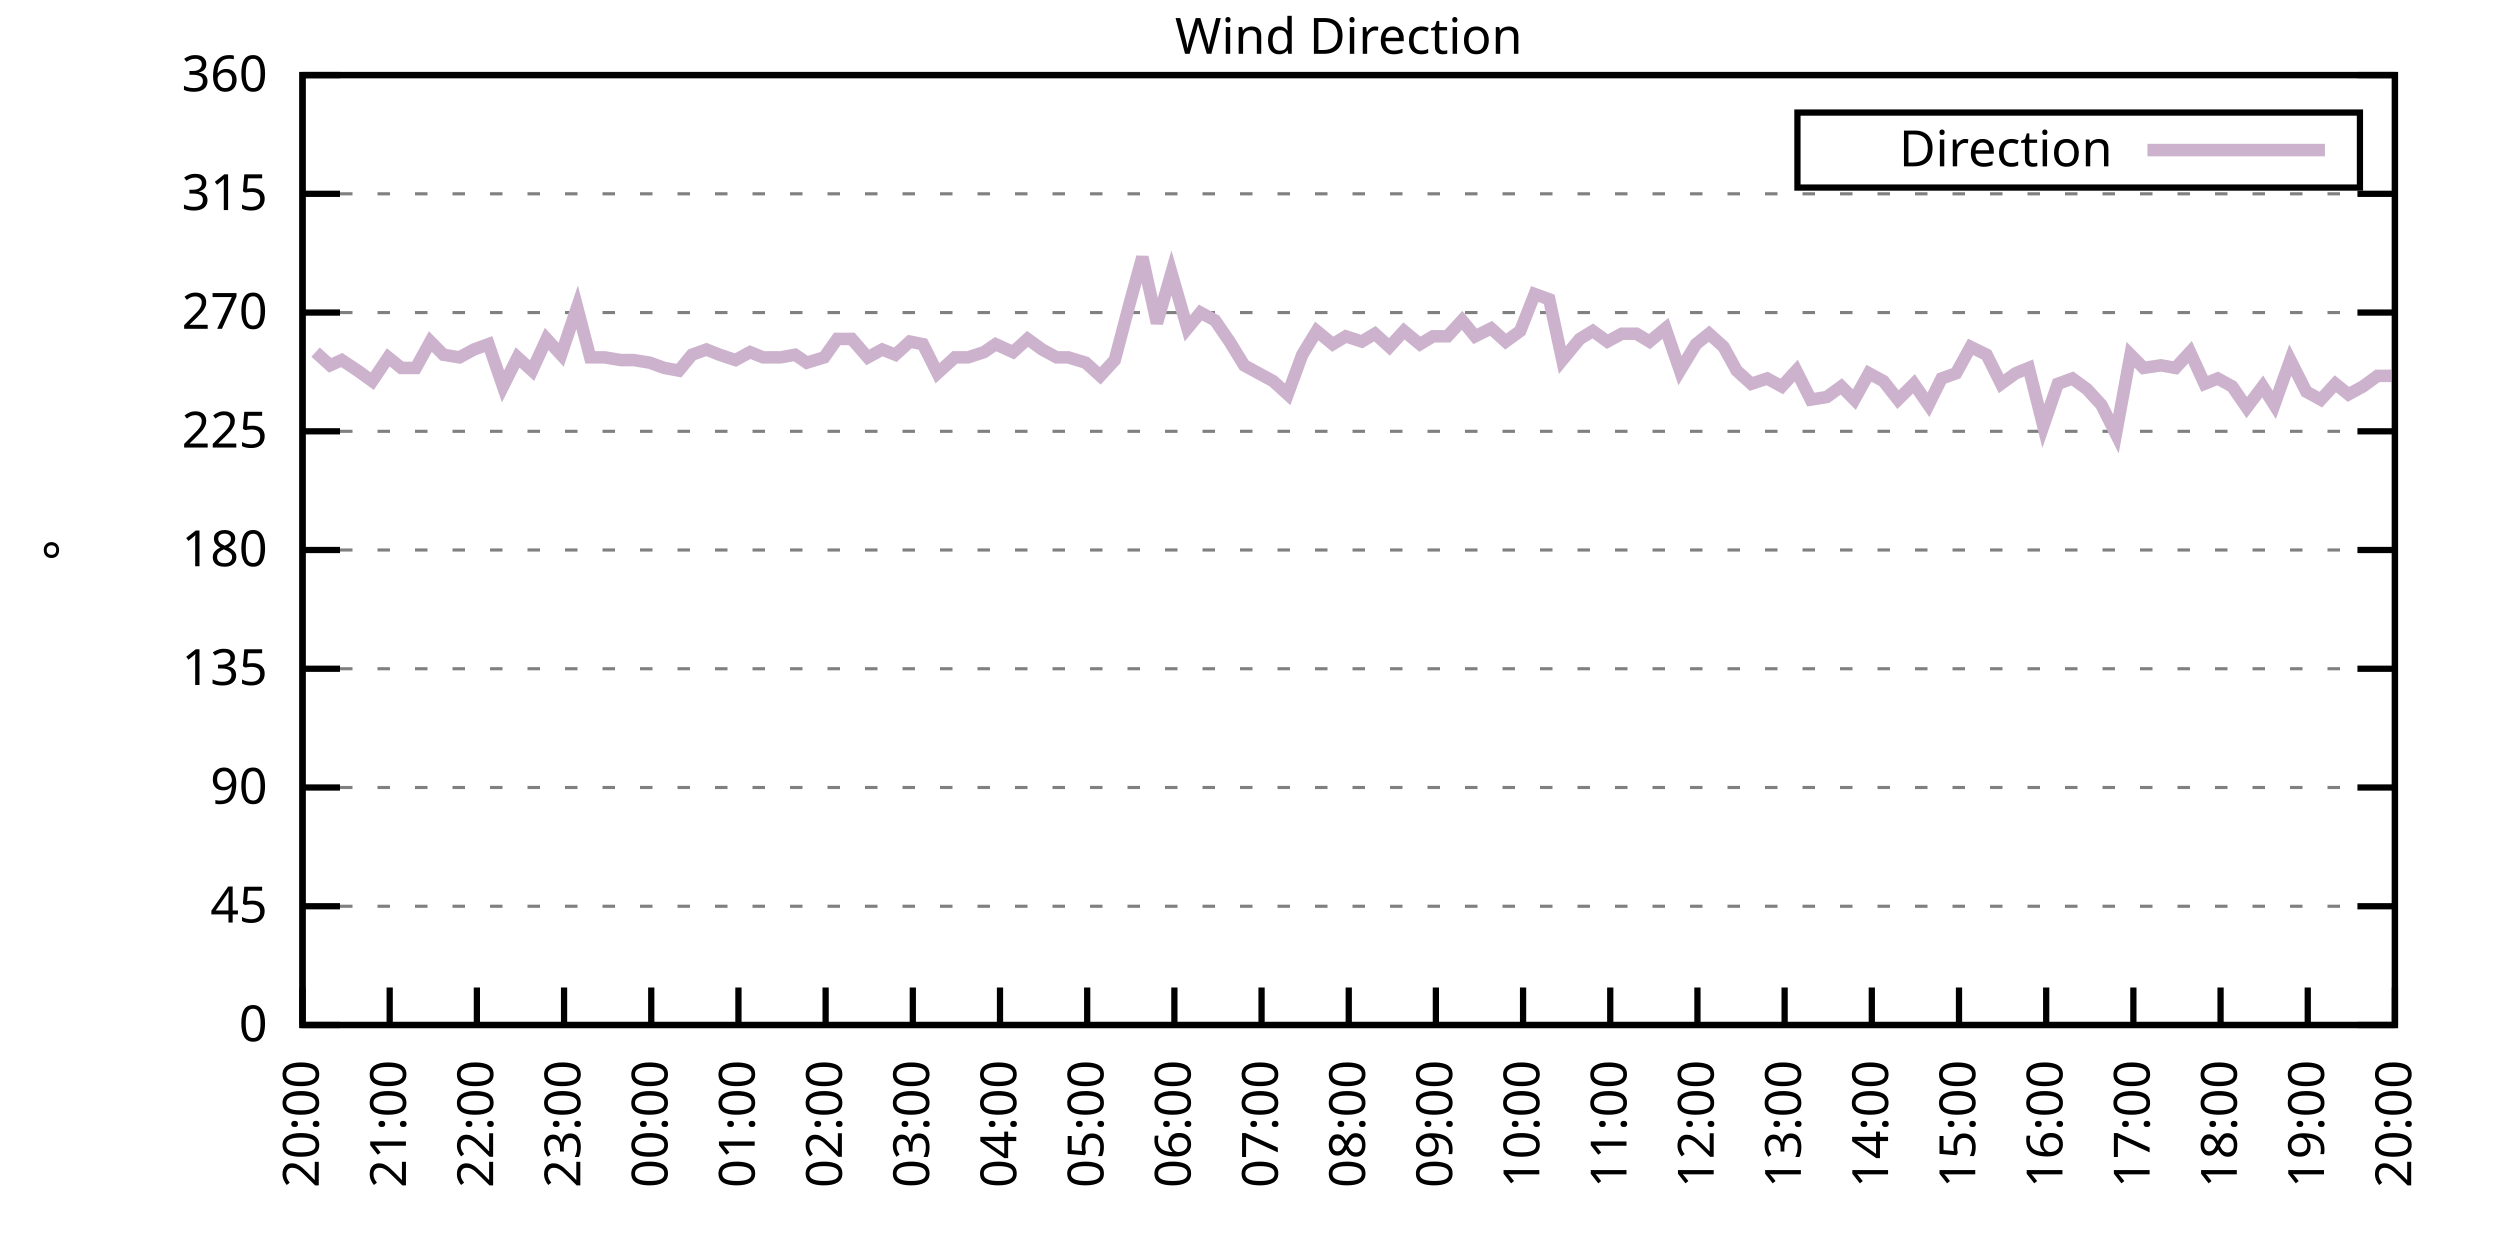
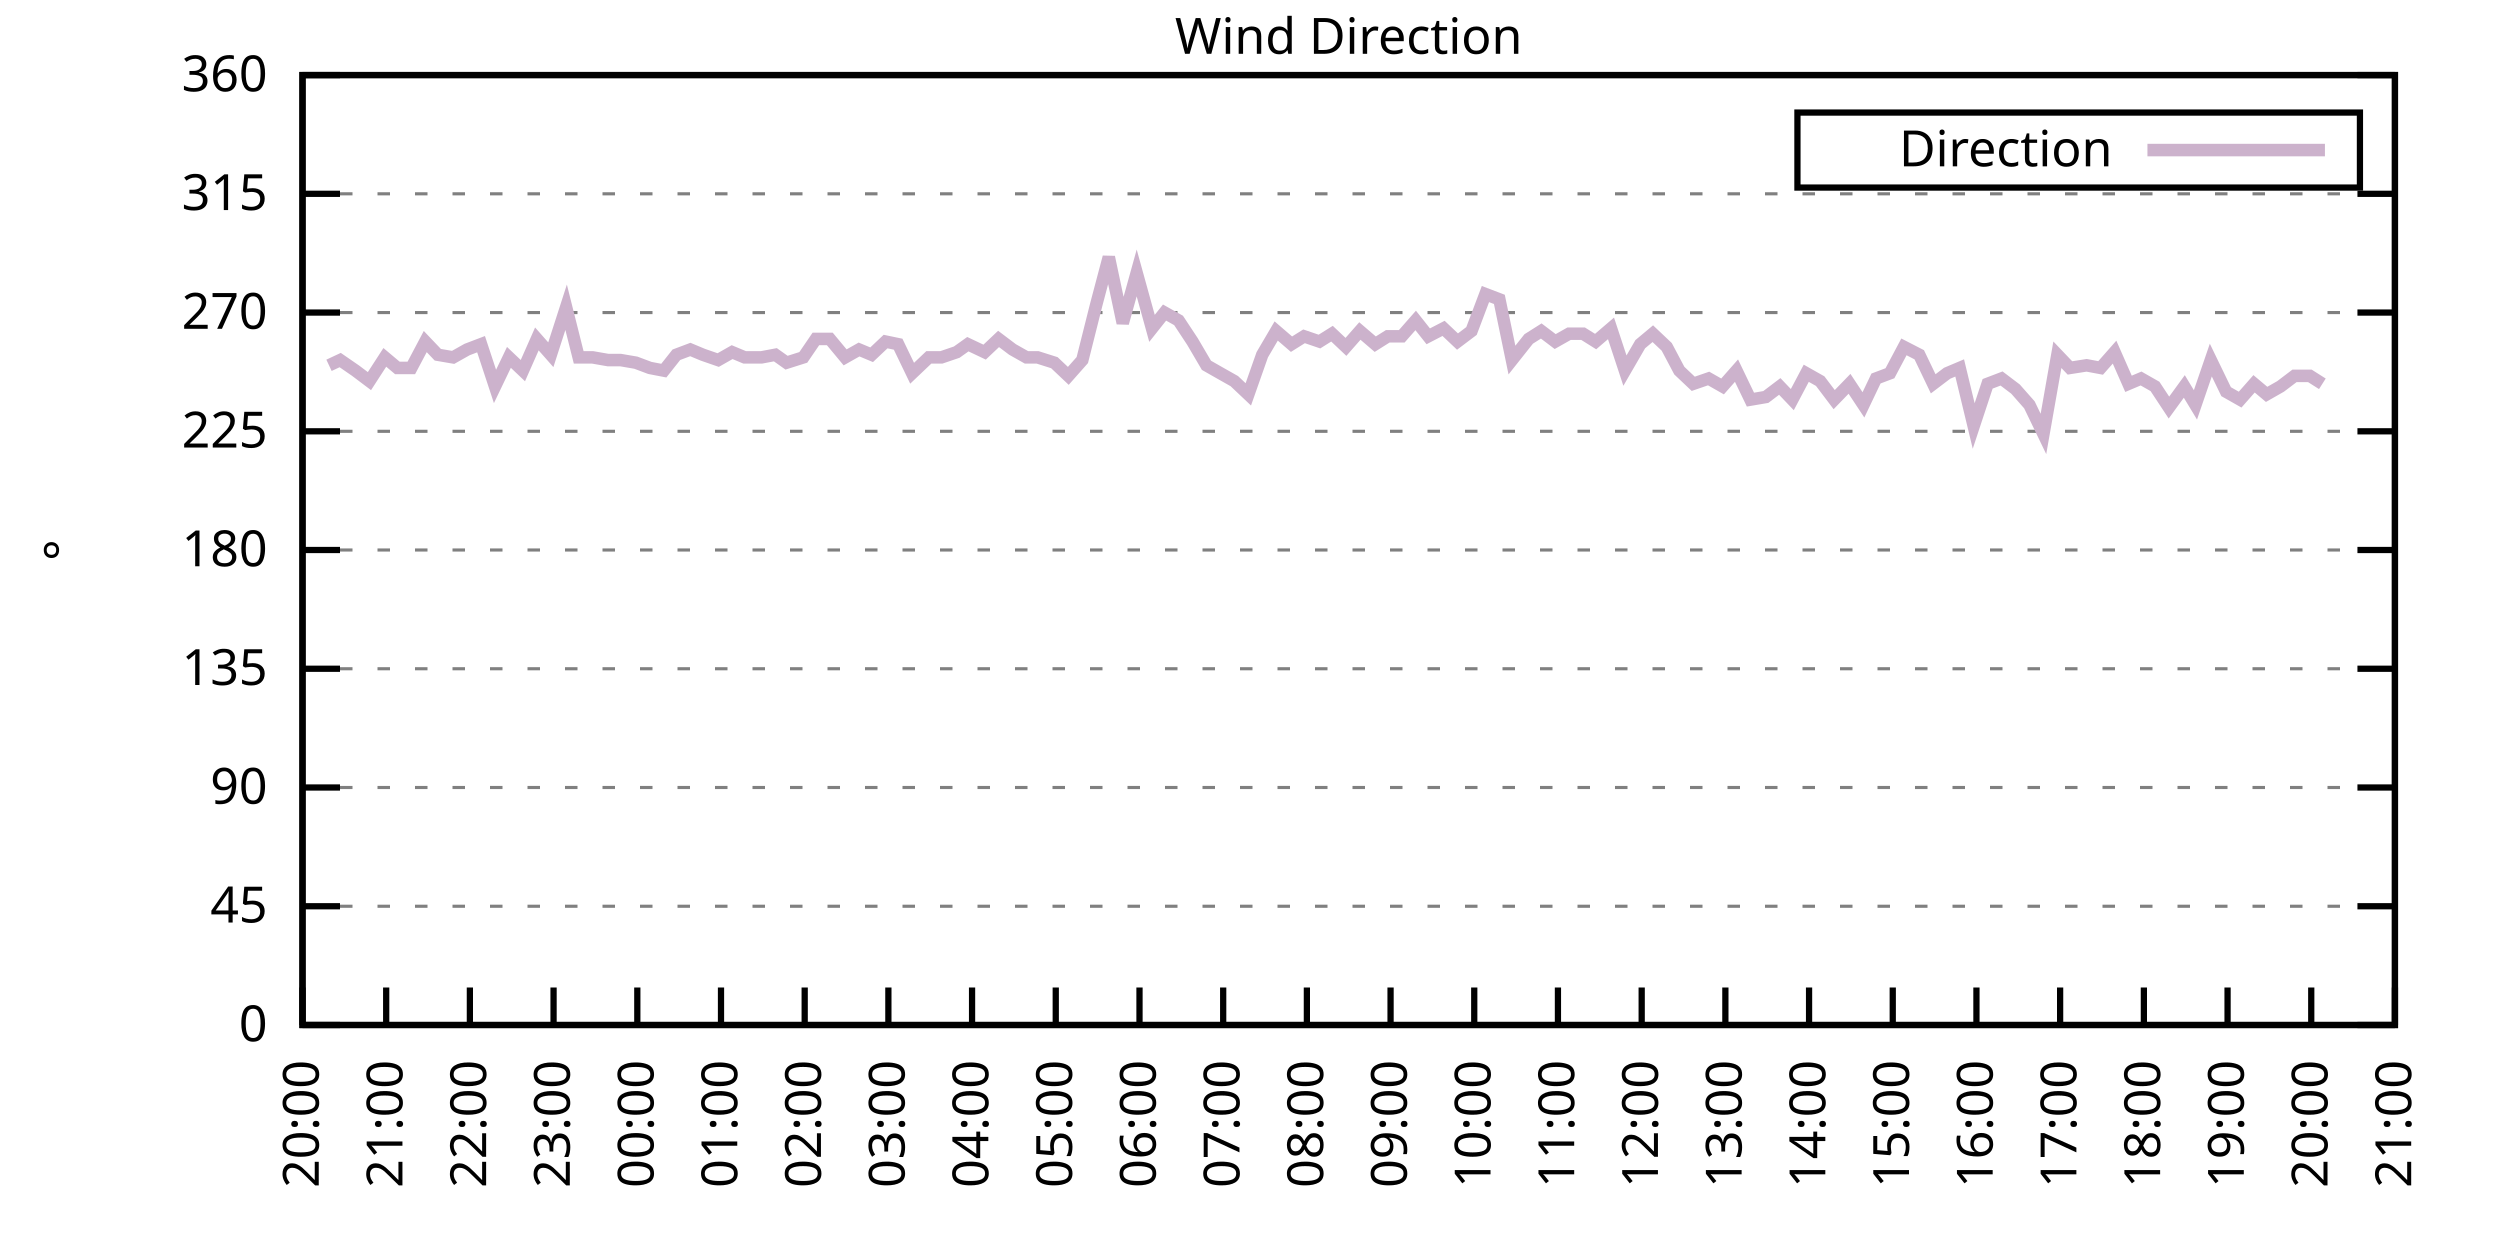
<svg xmlns="http://www.w3.org/2000/svg" xmlns:xlink="http://www.w3.org/1999/xlink" width="400" height="200" viewBox="0 0 400 200">
  <g id="gnuplot_canvas">
    <rect x="0" y="0" width="400" height="200" fill="none" />
    <defs>
      <circle id="gpDot" r="0.5" stroke-width="0.5" stroke="currentColor" />
      <path id="gpPt0" stroke-width="0.333" stroke="currentColor" d="M-1,0 h2 M0,-1 v2" />
      <path id="gpPt1" stroke-width="0.333" stroke="currentColor" d="M-1,-1 L1,1 M1,-1 L-1,1" />
      <path id="gpPt2" stroke-width="0.333" stroke="currentColor" d="M-1,0 L1,0 M0,-1 L0,1 M-1,-1 L1,1 M-1,1 L1,-1" />
      <rect id="gpPt3" stroke-width="0.333" stroke="currentColor" x="-1" y="-1" width="2" height="2" />
      <rect id="gpPt4" stroke-width="0.333" stroke="currentColor" fill="currentColor" x="-1" y="-1" width="2" height="2" />
      <circle id="gpPt5" stroke-width="0.333" stroke="currentColor" cx="0" cy="0" r="1" />
      <use xlink:href="#gpPt5" id="gpPt6" fill="currentColor" stroke="none" />
      <path id="gpPt7" stroke-width="0.333" stroke="currentColor" d="M0,-1.33 L-1.33,0.67 L1.33,0.67 z" />
      <use xlink:href="#gpPt7" id="gpPt8" fill="currentColor" stroke="none" />
      <use xlink:href="#gpPt7" id="gpPt9" stroke="currentColor" transform="rotate(180)" />
      <use xlink:href="#gpPt9" id="gpPt10" fill="currentColor" stroke="none" />
      <use xlink:href="#gpPt3" id="gpPt11" stroke="currentColor" transform="rotate(45)" />
      <use xlink:href="#gpPt11" id="gpPt12" fill="currentColor" stroke="none" />
      <path id="gpPt13" stroke-width="0.333" stroke="currentColor" d="M0,1.330 L1.265,0.411 L0.782,-1.067 L-0.782,-1.076 L-1.265,0.411 z" />
      <use xlink:href="#gpPt13" id="gpPt14" fill="currentColor" stroke="none" />
      <filter id="textbox" filterUnits="objectBoundingBox" x="0" y="0" height="1" width="1">
        <feFlood flood-color="white" flood-opacity="1" result="bgnd" />
        <feComposite in="SourceGraphic" in2="bgnd" operator="atop" />
      </filter>
      <filter id="greybox" filterUnits="objectBoundingBox" x="0" y="0" height="1" width="1">
        <feFlood flood-color="lightgrey" flood-opacity="1" result="grey" />
        <feComposite in="SourceGraphic" in2="grey" operator="atop" />
      </filter>
    </defs>
    <g fill="none" color="white" stroke="currentColor" stroke-width="1.00" stroke-linecap="butt" stroke-linejoin="miter">
</g>
    <g fill="none" color="black" stroke="currentColor" stroke-width="1.00" stroke-linecap="butt" stroke-linejoin="miter">
      <g stroke="none" shape-rendering="crispEdges">
        <polygon fill="rgb(255, 255, 255)" points="48.40,164.00 383.18,164.00 383.18,12.02 48.40,12.02 " />
      </g>
    </g>
    <g fill="none" color="black" stroke="currentColor" stroke-width="1.00" stroke-linecap="butt" stroke-linejoin="miter">
</g>
    <g fill="none" color="black" stroke="black" stroke-width="0.50" stroke-linecap="butt" stroke-linejoin="miter">
</g>
    <g fill="none" color="gray" stroke="currentColor" stroke-width="0.50" stroke-linecap="butt" stroke-linejoin="miter">
      <path stroke="gray" stroke-dasharray="2,4" class="gridline" d="M48.40,164.00 L383.19,164.00  " />
    </g>
    <g fill="none" color="gray" stroke="gray" stroke-width="1.00" stroke-linecap="butt" stroke-linejoin="miter">
</g>
    <g fill="none" color="black" stroke="currentColor" stroke-width="1.00" stroke-linecap="butt" stroke-linejoin="miter">
      <path stroke="black" d="M48.40,164.00 L54.40,164.00 M383.19,164.00 L377.19,164.00  " />
      <g transform="translate(42.80,166.60)" stroke="none" fill="black" font-family="Sans" font-size="8.00" text-anchor="end">
        <text>
          <tspan font-family="Sans"> 0</tspan>
        </text>
      </g>
    </g>
    <g fill="none" color="black" stroke="currentColor" stroke-width="1.00" stroke-linecap="butt" stroke-linejoin="miter">
</g>
    <g fill="none" color="black" stroke="black" stroke-width="0.50" stroke-linecap="butt" stroke-linejoin="miter">
</g>
    <g fill="none" color="gray" stroke="currentColor" stroke-width="0.50" stroke-linecap="butt" stroke-linejoin="miter">
      <path stroke="gray" stroke-dasharray="2,4" class="gridline" d="M48.40,145.00 L383.19,145.00  " />
    </g>
    <g fill="none" color="gray" stroke="gray" stroke-width="1.00" stroke-linecap="butt" stroke-linejoin="miter">
</g>
    <g fill="none" color="black" stroke="currentColor" stroke-width="1.00" stroke-linecap="butt" stroke-linejoin="miter">
      <path stroke="black" d="M48.40,145.00 L54.40,145.00 M383.19,145.00 L377.19,145.00  " />
      <g transform="translate(42.80,147.60)" stroke="none" fill="black" font-family="Sans" font-size="8.00" text-anchor="end">
        <text>
          <tspan font-family="Sans"> 45</tspan>
        </text>
      </g>
    </g>
    <g fill="none" color="black" stroke="currentColor" stroke-width="1.00" stroke-linecap="butt" stroke-linejoin="miter">
</g>
    <g fill="none" color="black" stroke="black" stroke-width="0.50" stroke-linecap="butt" stroke-linejoin="miter">
</g>
    <g fill="none" color="gray" stroke="currentColor" stroke-width="0.50" stroke-linecap="butt" stroke-linejoin="miter">
      <path stroke="gray" stroke-dasharray="2,4" class="gridline" d="M48.40,126.00 L383.19,126.00  " />
    </g>
    <g fill="none" color="gray" stroke="gray" stroke-width="1.00" stroke-linecap="butt" stroke-linejoin="miter">
</g>
    <g fill="none" color="black" stroke="currentColor" stroke-width="1.00" stroke-linecap="butt" stroke-linejoin="miter">
      <path stroke="black" d="M48.40,126.00 L54.40,126.00 M383.19,126.00 L377.19,126.00  " />
      <g transform="translate(42.80,128.60)" stroke="none" fill="black" font-family="Sans" font-size="8.00" text-anchor="end">
        <text>
          <tspan font-family="Sans"> 90</tspan>
        </text>
      </g>
    </g>
    <g fill="none" color="black" stroke="currentColor" stroke-width="1.00" stroke-linecap="butt" stroke-linejoin="miter">
</g>
    <g fill="none" color="black" stroke="black" stroke-width="0.50" stroke-linecap="butt" stroke-linejoin="miter">
</g>
    <g fill="none" color="gray" stroke="currentColor" stroke-width="0.50" stroke-linecap="butt" stroke-linejoin="miter">
      <path stroke="gray" stroke-dasharray="2,4" class="gridline" d="M48.40,107.00 L383.19,107.00  " />
    </g>
    <g fill="none" color="gray" stroke="gray" stroke-width="1.00" stroke-linecap="butt" stroke-linejoin="miter">
</g>
    <g fill="none" color="black" stroke="currentColor" stroke-width="1.00" stroke-linecap="butt" stroke-linejoin="miter">
      <path stroke="black" d="M48.40,107.00 L54.40,107.00 M383.19,107.00 L377.19,107.00  " />
      <g transform="translate(42.80,109.60)" stroke="none" fill="black" font-family="Sans" font-size="8.00" text-anchor="end">
        <text>
          <tspan font-family="Sans"> 135</tspan>
        </text>
      </g>
    </g>
    <g fill="none" color="black" stroke="currentColor" stroke-width="1.00" stroke-linecap="butt" stroke-linejoin="miter">
</g>
    <g fill="none" color="black" stroke="black" stroke-width="0.50" stroke-linecap="butt" stroke-linejoin="miter">
</g>
    <g fill="none" color="gray" stroke="currentColor" stroke-width="0.50" stroke-linecap="butt" stroke-linejoin="miter">
      <path stroke="gray" stroke-dasharray="2,4" class="gridline" d="M48.40,88.00 L383.19,88.00  " />
    </g>
    <g fill="none" color="gray" stroke="gray" stroke-width="1.00" stroke-linecap="butt" stroke-linejoin="miter">
</g>
    <g fill="none" color="black" stroke="currentColor" stroke-width="1.00" stroke-linecap="butt" stroke-linejoin="miter">
      <path stroke="black" d="M48.40,88.00 L54.40,88.00 M383.19,88.00 L377.19,88.00  " />
      <g transform="translate(42.80,90.60)" stroke="none" fill="black" font-family="Sans" font-size="8.00" text-anchor="end">
        <text>
          <tspan font-family="Sans"> 180</tspan>
        </text>
      </g>
    </g>
    <g fill="none" color="black" stroke="currentColor" stroke-width="1.00" stroke-linecap="butt" stroke-linejoin="miter">
</g>
    <g fill="none" color="black" stroke="black" stroke-width="0.50" stroke-linecap="butt" stroke-linejoin="miter">
</g>
    <g fill="none" color="gray" stroke="currentColor" stroke-width="0.50" stroke-linecap="butt" stroke-linejoin="miter">
      <path stroke="gray" stroke-dasharray="2,4" class="gridline" d="M48.40,69.01 L383.19,69.01  " />
    </g>
    <g fill="none" color="gray" stroke="gray" stroke-width="1.00" stroke-linecap="butt" stroke-linejoin="miter">
</g>
    <g fill="none" color="black" stroke="currentColor" stroke-width="1.00" stroke-linecap="butt" stroke-linejoin="miter">
      <path stroke="black" d="M48.40,69.01 L54.40,69.01 M383.19,69.01 L377.19,69.01  " />
      <g transform="translate(42.80,71.61)" stroke="none" fill="black" font-family="Sans" font-size="8.00" text-anchor="end">
        <text>
          <tspan font-family="Sans"> 225</tspan>
        </text>
      </g>
    </g>
    <g fill="none" color="black" stroke="currentColor" stroke-width="1.00" stroke-linecap="butt" stroke-linejoin="miter">
</g>
    <g fill="none" color="black" stroke="black" stroke-width="0.50" stroke-linecap="butt" stroke-linejoin="miter">
</g>
    <g fill="none" color="gray" stroke="currentColor" stroke-width="0.50" stroke-linecap="butt" stroke-linejoin="miter">
      <path stroke="gray" stroke-dasharray="2,4" class="gridline" d="M48.40,50.01 L383.19,50.01  " />
    </g>
    <g fill="none" color="gray" stroke="gray" stroke-width="1.00" stroke-linecap="butt" stroke-linejoin="miter">
</g>
    <g fill="none" color="black" stroke="currentColor" stroke-width="1.00" stroke-linecap="butt" stroke-linejoin="miter">
      <path stroke="black" d="M48.40,50.01 L54.40,50.01 M383.19,50.01 L377.19,50.01  " />
      <g transform="translate(42.80,52.61)" stroke="none" fill="black" font-family="Sans" font-size="8.00" text-anchor="end">
        <text>
          <tspan font-family="Sans"> 270</tspan>
        </text>
      </g>
    </g>
    <g fill="none" color="black" stroke="currentColor" stroke-width="1.00" stroke-linecap="butt" stroke-linejoin="miter">
</g>
    <g fill="none" color="black" stroke="black" stroke-width="0.50" stroke-linecap="butt" stroke-linejoin="miter">
</g>
    <g fill="none" color="gray" stroke="currentColor" stroke-width="0.50" stroke-linecap="butt" stroke-linejoin="miter">
      <path stroke="gray" stroke-dasharray="2,4" class="gridline" d="M48.40,31.01 L383.19,31.01  " />
    </g>
    <g fill="none" color="gray" stroke="gray" stroke-width="1.00" stroke-linecap="butt" stroke-linejoin="miter">
</g>
    <g fill="none" color="black" stroke="currentColor" stroke-width="1.00" stroke-linecap="butt" stroke-linejoin="miter">
      <path stroke="black" d="M48.40,31.01 L54.40,31.01 M383.19,31.01 L377.19,31.01  " />
      <g transform="translate(42.80,33.61)" stroke="none" fill="black" font-family="Sans" font-size="8.00" text-anchor="end">
        <text>
          <tspan font-family="Sans"> 315</tspan>
        </text>
      </g>
    </g>
    <g fill="none" color="black" stroke="currentColor" stroke-width="1.00" stroke-linecap="butt" stroke-linejoin="miter">
</g>
    <g fill="none" color="black" stroke="black" stroke-width="0.50" stroke-linecap="butt" stroke-linejoin="miter">
</g>
    <g fill="none" color="gray" stroke="currentColor" stroke-width="0.50" stroke-linecap="butt" stroke-linejoin="miter">
      <path stroke="gray" stroke-dasharray="2,4" class="gridline" d="M48.40,12.01 L383.19,12.01  " />
    </g>
    <g fill="none" color="gray" stroke="gray" stroke-width="1.00" stroke-linecap="butt" stroke-linejoin="miter">
</g>
    <g fill="none" color="black" stroke="currentColor" stroke-width="1.00" stroke-linecap="butt" stroke-linejoin="miter">
      <path stroke="black" d="M48.40,12.01 L54.40,12.01 M383.19,12.01 L377.19,12.01  " />
      <g transform="translate(42.80,14.61)" stroke="none" fill="black" font-family="Sans" font-size="8.00" text-anchor="end">
        <text>
          <tspan font-family="Sans"> 360</tspan>
        </text>
      </g>
    </g>
    <g fill="none" color="black" stroke="currentColor" stroke-width="1.00" stroke-linecap="butt" stroke-linejoin="miter">
      <path stroke="black" d="M48.40,164.00 L48.40,158.00  " />
      <g transform="translate(51.00,169.60) rotate(270.00)" stroke="none" fill="black" font-family="Sans" font-size="8.00" text-anchor="end">
        <text>
          <tspan font-family="Sans">20:00</tspan>
        </text>
      </g>
    </g>
    <g fill="none" color="black" stroke="currentColor" stroke-width="1.00" stroke-linecap="butt" stroke-linejoin="miter">
-       <path stroke="black" d="M62.35,164.00 L62.35,158.00  " />
-       <g transform="translate(64.95,169.60) rotate(270.00)" stroke="none" fill="black" font-family="Sans" font-size="8.00" text-anchor="end">
+       <path stroke="black" d="M61.79,164.00 L61.79,158.00  " />
+       <g transform="translate(64.39,169.60) rotate(270.00)" stroke="none" fill="black" font-family="Sans" font-size="8.00" text-anchor="end">
        <text>
          <tspan font-family="Sans">21:00</tspan>
        </text>
      </g>
    </g>
    <g fill="none" color="black" stroke="currentColor" stroke-width="1.00" stroke-linecap="butt" stroke-linejoin="miter">
-       <path stroke="black" d="M76.30,164.00 L76.30,158.00  " />
-       <g transform="translate(78.90,169.60) rotate(270.00)" stroke="none" fill="black" font-family="Sans" font-size="8.00" text-anchor="end">
+       <path stroke="black" d="M75.18,164.00 L75.18,158.00  " />
+       <g transform="translate(77.78,169.60) rotate(270.00)" stroke="none" fill="black" font-family="Sans" font-size="8.00" text-anchor="end">
        <text>
          <tspan font-family="Sans">22:00</tspan>
        </text>
      </g>
    </g>
    <g fill="none" color="black" stroke="currentColor" stroke-width="1.00" stroke-linecap="butt" stroke-linejoin="miter">
-       <path stroke="black" d="M90.25,164.00 L90.25,158.00  " />
-       <g transform="translate(92.85,169.60) rotate(270.00)" stroke="none" fill="black" font-family="Sans" font-size="8.00" text-anchor="end">
+       <path stroke="black" d="M88.57,164.00 L88.57,158.00  " />
+       <g transform="translate(91.17,169.60) rotate(270.00)" stroke="none" fill="black" font-family="Sans" font-size="8.00" text-anchor="end">
        <text>
          <tspan font-family="Sans">23:00</tspan>
        </text>
      </g>
    </g>
    <g fill="none" color="black" stroke="currentColor" stroke-width="1.00" stroke-linecap="butt" stroke-linejoin="miter">
-       <path stroke="black" d="M104.20,164.00 L104.20,158.00  " />
-       <g transform="translate(106.80,169.60) rotate(270.00)" stroke="none" fill="black" font-family="Sans" font-size="8.00" text-anchor="end">
+       <path stroke="black" d="M101.97,164.00 L101.97,158.00  " />
+       <g transform="translate(104.57,169.60) rotate(270.00)" stroke="none" fill="black" font-family="Sans" font-size="8.00" text-anchor="end">
        <text>
          <tspan font-family="Sans">00:00</tspan>
        </text>
      </g>
    </g>
    <g fill="none" color="black" stroke="currentColor" stroke-width="1.00" stroke-linecap="butt" stroke-linejoin="miter">
-       <path stroke="black" d="M118.15,164.00 L118.15,158.00  " />
-       <g transform="translate(120.75,169.60) rotate(270.00)" stroke="none" fill="black" font-family="Sans" font-size="8.00" text-anchor="end">
+       <path stroke="black" d="M115.36,164.00 L115.36,158.00  " />
+       <g transform="translate(117.96,169.60) rotate(270.00)" stroke="none" fill="black" font-family="Sans" font-size="8.00" text-anchor="end">
        <text>
          <tspan font-family="Sans">01:00</tspan>
        </text>
      </g>
    </g>
    <g fill="none" color="black" stroke="currentColor" stroke-width="1.00" stroke-linecap="butt" stroke-linejoin="miter">
-       <path stroke="black" d="M132.10,164.00 L132.10,158.00  " />
-       <g transform="translate(134.70,169.60) rotate(270.00)" stroke="none" fill="black" font-family="Sans" font-size="8.00" text-anchor="end">
+       <path stroke="black" d="M128.75,164.00 L128.75,158.00  " />
+       <g transform="translate(131.35,169.60) rotate(270.00)" stroke="none" fill="black" font-family="Sans" font-size="8.00" text-anchor="end">
        <text>
          <tspan font-family="Sans">02:00</tspan>
        </text>
      </g>
    </g>
    <g fill="none" color="black" stroke="currentColor" stroke-width="1.00" stroke-linecap="butt" stroke-linejoin="miter">
-       <path stroke="black" d="M146.05,164.00 L146.05,158.00  " />
-       <g transform="translate(148.65,169.60) rotate(270.00)" stroke="none" fill="black" font-family="Sans" font-size="8.00" text-anchor="end">
+       <path stroke="black" d="M142.14,164.00 L142.14,158.00  " />
+       <g transform="translate(144.74,169.60) rotate(270.00)" stroke="none" fill="black" font-family="Sans" font-size="8.00" text-anchor="end">
        <text>
          <tspan font-family="Sans">03:00</tspan>
        </text>
      </g>
    </g>
    <g fill="none" color="black" stroke="currentColor" stroke-width="1.00" stroke-linecap="butt" stroke-linejoin="miter">
-       <path stroke="black" d="M160.00,164.00 L160.00,158.00  " />
-       <g transform="translate(162.60,169.60) rotate(270.00)" stroke="none" fill="black" font-family="Sans" font-size="8.00" text-anchor="end">
+       <path stroke="black" d="M155.53,164.00 L155.53,158.00  " />
+       <g transform="translate(158.13,169.60) rotate(270.00)" stroke="none" fill="black" font-family="Sans" font-size="8.00" text-anchor="end">
        <text>
          <tspan font-family="Sans">04:00</tspan>
        </text>
      </g>
    </g>
    <g fill="none" color="black" stroke="currentColor" stroke-width="1.00" stroke-linecap="butt" stroke-linejoin="miter">
-       <path stroke="black" d="M173.95,164.00 L173.95,158.00  " />
-       <g transform="translate(176.55,169.60) rotate(270.00)" stroke="none" fill="black" font-family="Sans" font-size="8.00" text-anchor="end">
+       <path stroke="black" d="M168.92,164.00 L168.92,158.00  " />
+       <g transform="translate(171.52,169.60) rotate(270.00)" stroke="none" fill="black" font-family="Sans" font-size="8.00" text-anchor="end">
        <text>
          <tspan font-family="Sans">05:00</tspan>
        </text>
      </g>
    </g>
    <g fill="none" color="black" stroke="currentColor" stroke-width="1.00" stroke-linecap="butt" stroke-linejoin="miter">
-       <path stroke="black" d="M187.90,164.00 L187.90,158.00  " />
-       <g transform="translate(190.50,169.60) rotate(270.00)" stroke="none" fill="black" font-family="Sans" font-size="8.00" text-anchor="end">
+       <path stroke="black" d="M182.32,164.00 L182.32,158.00  " />
+       <g transform="translate(184.92,169.60) rotate(270.00)" stroke="none" fill="black" font-family="Sans" font-size="8.00" text-anchor="end">
        <text>
          <tspan font-family="Sans">06:00</tspan>
        </text>
      </g>
    </g>
    <g fill="none" color="black" stroke="currentColor" stroke-width="1.00" stroke-linecap="butt" stroke-linejoin="miter">
-       <path stroke="black" d="M201.85,164.00 L201.85,158.00  " />
-       <g transform="translate(204.45,169.60) rotate(270.00)" stroke="none" fill="black" font-family="Sans" font-size="8.00" text-anchor="end">
+       <path stroke="black" d="M195.71,164.00 L195.71,158.00  " />
+       <g transform="translate(198.31,169.60) rotate(270.00)" stroke="none" fill="black" font-family="Sans" font-size="8.00" text-anchor="end">
        <text>
          <tspan font-family="Sans">07:00</tspan>
        </text>
      </g>
    </g>
    <g fill="none" color="black" stroke="currentColor" stroke-width="1.00" stroke-linecap="butt" stroke-linejoin="miter">
-       <path stroke="black" d="M215.80,164.00 L215.80,158.00  " />
-       <g transform="translate(218.40,169.60) rotate(270.00)" stroke="none" fill="black" font-family="Sans" font-size="8.00" text-anchor="end">
+       <path stroke="black" d="M209.10,164.00 L209.10,158.00  " />
+       <g transform="translate(211.70,169.60) rotate(270.00)" stroke="none" fill="black" font-family="Sans" font-size="8.00" text-anchor="end">
        <text>
          <tspan font-family="Sans">08:00</tspan>
        </text>
      </g>
    </g>
    <g fill="none" color="black" stroke="currentColor" stroke-width="1.00" stroke-linecap="butt" stroke-linejoin="miter">
-       <path stroke="black" d="M229.74,164.00 L229.74,158.00  " />
-       <g transform="translate(232.34,169.60) rotate(270.00)" stroke="none" fill="black" font-family="Sans" font-size="8.00" text-anchor="end">
+       <path stroke="black" d="M222.49,164.00 L222.49,158.00  " />
+       <g transform="translate(225.09,169.60) rotate(270.00)" stroke="none" fill="black" font-family="Sans" font-size="8.00" text-anchor="end">
        <text>
          <tspan font-family="Sans">09:00</tspan>
        </text>
      </g>
    </g>
    <g fill="none" color="black" stroke="currentColor" stroke-width="1.00" stroke-linecap="butt" stroke-linejoin="miter">
-       <path stroke="black" d="M243.69,164.00 L243.69,158.00  " />
-       <g transform="translate(246.29,169.60) rotate(270.00)" stroke="none" fill="black" font-family="Sans" font-size="8.00" text-anchor="end">
+       <path stroke="black" d="M235.88,164.00 L235.88,158.00  " />
+       <g transform="translate(238.48,169.60) rotate(270.00)" stroke="none" fill="black" font-family="Sans" font-size="8.00" text-anchor="end">
        <text>
          <tspan font-family="Sans">10:00</tspan>
        </text>
      </g>
    </g>
    <g fill="none" color="black" stroke="currentColor" stroke-width="1.00" stroke-linecap="butt" stroke-linejoin="miter">
-       <path stroke="black" d="M257.64,164.00 L257.64,158.00  " />
-       <g transform="translate(260.24,169.60) rotate(270.00)" stroke="none" fill="black" font-family="Sans" font-size="8.00" text-anchor="end">
+       <path stroke="black" d="M249.27,164.00 L249.27,158.00  " />
+       <g transform="translate(251.87,169.60) rotate(270.00)" stroke="none" fill="black" font-family="Sans" font-size="8.00" text-anchor="end">
        <text>
          <tspan font-family="Sans">11:00</tspan>
        </text>
      </g>
    </g>
    <g fill="none" color="black" stroke="currentColor" stroke-width="1.00" stroke-linecap="butt" stroke-linejoin="miter">
-       <path stroke="black" d="M271.59,164.00 L271.59,158.00  " />
-       <g transform="translate(274.19,169.60) rotate(270.00)" stroke="none" fill="black" font-family="Sans" font-size="8.00" text-anchor="end">
+       <path stroke="black" d="M262.67,164.00 L262.67,158.00  " />
+       <g transform="translate(265.27,169.60) rotate(270.00)" stroke="none" fill="black" font-family="Sans" font-size="8.00" text-anchor="end">
        <text>
          <tspan font-family="Sans">12:00</tspan>
        </text>
      </g>
    </g>
    <g fill="none" color="black" stroke="currentColor" stroke-width="1.00" stroke-linecap="butt" stroke-linejoin="miter">
-       <path stroke="black" d="M285.54,164.00 L285.54,158.00  " />
-       <g transform="translate(288.14,169.60) rotate(270.00)" stroke="none" fill="black" font-family="Sans" font-size="8.00" text-anchor="end">
+       <path stroke="black" d="M276.06,164.00 L276.06,158.00  " />
+       <g transform="translate(278.66,169.60) rotate(270.00)" stroke="none" fill="black" font-family="Sans" font-size="8.00" text-anchor="end">
        <text>
          <tspan font-family="Sans">13:00</tspan>
        </text>
      </g>
    </g>
    <g fill="none" color="black" stroke="currentColor" stroke-width="1.00" stroke-linecap="butt" stroke-linejoin="miter">
-       <path stroke="black" d="M299.49,164.00 L299.49,158.00  " />
-       <g transform="translate(302.09,169.60) rotate(270.00)" stroke="none" fill="black" font-family="Sans" font-size="8.00" text-anchor="end">
+       <path stroke="black" d="M289.45,164.00 L289.45,158.00  " />
+       <g transform="translate(292.05,169.60) rotate(270.00)" stroke="none" fill="black" font-family="Sans" font-size="8.00" text-anchor="end">
        <text>
          <tspan font-family="Sans">14:00</tspan>
        </text>
      </g>
    </g>
    <g fill="none" color="black" stroke="currentColor" stroke-width="1.00" stroke-linecap="butt" stroke-linejoin="miter">
-       <path stroke="black" d="M313.44,164.00 L313.44,158.00  " />
-       <g transform="translate(316.04,169.60) rotate(270.00)" stroke="none" fill="black" font-family="Sans" font-size="8.00" text-anchor="end">
+       <path stroke="black" d="M302.84,164.00 L302.84,158.00  " />
+       <g transform="translate(305.44,169.60) rotate(270.00)" stroke="none" fill="black" font-family="Sans" font-size="8.00" text-anchor="end">
        <text>
          <tspan font-family="Sans">15:00</tspan>
        </text>
      </g>
    </g>
    <g fill="none" color="black" stroke="currentColor" stroke-width="1.00" stroke-linecap="butt" stroke-linejoin="miter">
-       <path stroke="black" d="M327.39,164.00 L327.39,158.00  " />
-       <g transform="translate(329.99,169.60) rotate(270.00)" stroke="none" fill="black" font-family="Sans" font-size="8.00" text-anchor="end">
+       <path stroke="black" d="M316.23,164.00 L316.23,158.00  " />
+       <g transform="translate(318.83,169.60) rotate(270.00)" stroke="none" fill="black" font-family="Sans" font-size="8.00" text-anchor="end">
        <text>
          <tspan font-family="Sans">16:00</tspan>
        </text>
      </g>
    </g>
    <g fill="none" color="black" stroke="currentColor" stroke-width="1.00" stroke-linecap="butt" stroke-linejoin="miter">
-       <path stroke="black" d="M341.34,164.00 L341.34,158.00  " />
-       <g transform="translate(343.94,169.60) rotate(270.00)" stroke="none" fill="black" font-family="Sans" font-size="8.00" text-anchor="end">
+       <path stroke="black" d="M329.62,164.00 L329.62,158.00  " />
+       <g transform="translate(332.22,169.60) rotate(270.00)" stroke="none" fill="black" font-family="Sans" font-size="8.00" text-anchor="end">
        <text>
          <tspan font-family="Sans">17:00</tspan>
        </text>
      </g>
    </g>
    <g fill="none" color="black" stroke="currentColor" stroke-width="1.00" stroke-linecap="butt" stroke-linejoin="miter">
-       <path stroke="black" d="M355.29,164.00 L355.29,158.00  " />
-       <g transform="translate(357.89,169.60) rotate(270.00)" stroke="none" fill="black" font-family="Sans" font-size="8.00" text-anchor="end">
+       <path stroke="black" d="M343.02,164.00 L343.02,158.00  " />
+       <g transform="translate(345.62,169.60) rotate(270.00)" stroke="none" fill="black" font-family="Sans" font-size="8.00" text-anchor="end">
        <text>
          <tspan font-family="Sans">18:00</tspan>
        </text>
      </g>
    </g>
    <g fill="none" color="black" stroke="currentColor" stroke-width="1.00" stroke-linecap="butt" stroke-linejoin="miter">
-       <path stroke="black" d="M369.24,164.00 L369.24,158.00  " />
-       <g transform="translate(371.84,169.60) rotate(270.00)" stroke="none" fill="black" font-family="Sans" font-size="8.00" text-anchor="end">
+       <path stroke="black" d="M356.41,164.00 L356.41,158.00  " />
+       <g transform="translate(359.01,169.60) rotate(270.00)" stroke="none" fill="black" font-family="Sans" font-size="8.00" text-anchor="end">
        <text>
          <tspan font-family="Sans">19:00</tspan>
+         </text>
+       </g>
+     </g>
+     <g fill="none" color="black" stroke="currentColor" stroke-width="1.00" stroke-linecap="butt" stroke-linejoin="miter">
+       <path stroke="black" d="M369.80,164.00 L369.80,158.00  " />
+       <g transform="translate(372.40,169.60) rotate(270.00)" stroke="none" fill="black" font-family="Sans" font-size="8.00" text-anchor="end">
+         <text>
+           <tspan font-family="Sans">20:00</tspan>
        </text>
      </g>
    </g>
    <g fill="none" color="black" stroke="currentColor" stroke-width="1.00" stroke-linecap="butt" stroke-linejoin="miter">
      <path stroke="black" d="M383.19,164.00 L383.19,158.00  " />
      <g transform="translate(385.79,169.60) rotate(270.00)" stroke="none" fill="black" font-family="Sans" font-size="8.00" text-anchor="end">
        <text>
-           <tspan font-family="Sans">20:00</tspan>
+           <tspan font-family="Sans">21:00</tspan>
        </text>
      </g>
    </g>
    <g fill="none" color="black" stroke="currentColor" stroke-width="1.00" stroke-linecap="butt" stroke-linejoin="miter">
</g>
    <g fill="none" color="black" stroke="currentColor" stroke-width="1.00" stroke-linecap="butt" stroke-linejoin="miter">
      <path stroke="black" d="M48.40,12.01 L48.40,164.00 L383.19,164.00 L383.19,12.01 L48.40,12.01 Z  " />
    </g>
    <g fill="none" color="black" stroke="currentColor" stroke-width="1.00" stroke-linecap="butt" stroke-linejoin="miter">
</g>
    <g fill="none" color="black" stroke="currentColor" stroke-width="1.00" stroke-linecap="butt" stroke-linejoin="miter">
      <path stroke="black" d="M287.59,30.01 L287.59,18.01 L377.59,18.01 L377.59,30.01 L287.59,30.01 Z  " />
    </g>
    <g id="Wind_direction_plot_1">
      <g fill="none" color="white" stroke="black" stroke-width="2.00" stroke-linecap="butt" stroke-linejoin="miter">
</g>
      <g fill="none" color="black" stroke="currentColor" stroke-width="2.00" stroke-linecap="butt" stroke-linejoin="miter">
        <g transform="translate(337.99,26.61)" stroke="none" fill="black" font-family="Sans" font-size="8.00" text-anchor="end">
          <text>
            <tspan font-family="Sans">Direction</tspan>
          </text>
        </g>
      </g>
      <g fill="none" color="black" stroke="currentColor" stroke-width="2.00" stroke-linecap="butt" stroke-linejoin="miter">
-         <path stroke="rgb(204, 178, 204)" d="M343.59,24.01 L371.99,24.01 M50.49,56.34 L52.82,58.45 L54.68,57.61 L57.23,59.30 L59.56,60.98 L62.12,57.18   L64.21,58.87 L66.53,58.87 L68.86,54.65 L70.95,56.76 L73.51,57.18 L75.83,55.92 L78.16,55.07 L80.48,61.83   L82.81,57.18 L85.13,59.30 L87.46,54.23 L89.78,56.76 L92.34,49.16 L94.43,57.18 L96.76,57.18 L99.32,57.61   L101.41,57.61 L103.97,58.03 L106.29,58.87 L108.62,59.30 L110.71,56.76 L113.03,55.92 L115.13,56.76 L117.68,57.61   L120.01,56.34 L122.10,57.18 L124.89,57.18 L127.22,56.76 L129.08,58.03 L131.87,57.18 L133.96,54.23 L136.28,54.23   L138.84,57.18 L141.16,55.92 L143.26,56.76 L145.58,54.65 L147.67,55.07 L150.00,59.72 L152.79,57.18 L154.88,57.18   L157.44,56.34 L159.30,55.07 L162.09,56.34 L164.41,54.23 L166.74,55.92 L169.06,57.18 L170.92,57.18 L173.71,58.03   L176.04,60.14 L178.36,57.61 L180.69,48.74 L182.78,41.14 L185.11,51.70 L187.43,43.67 L189.99,52.54 L192.08,50.01   L194.41,51.27 L196.73,54.65 L199.06,58.45 L201.38,59.72 L203.71,60.98 L206.03,63.10 L208.36,56.76 L210.68,52.96   L213.24,55.07 L215.33,53.81 L217.89,54.65 L219.98,53.39 L222.30,55.50 L224.63,52.96 L227.19,55.07 L229.28,53.81   L231.60,53.81 L233.93,51.27 L236.02,53.81 L238.58,52.54 L240.90,54.65 L243.23,52.96 L245.55,47.05 L247.88,47.90   L249.97,57.61 L252.76,54.23 L254.85,52.96 L257.18,54.65 L259.50,53.39 L261.83,53.39 L263.92,54.65 L266.48,52.54   L268.80,59.30 L271.36,55.07 L273.45,53.39 L275.78,55.50 L277.87,59.30 L280.20,61.41 L282.75,60.56 L285.08,61.83   L287.40,59.30 L289.73,63.94 L292.29,63.52 L294.61,61.83 L296.70,63.94 L299.03,59.72 L301.35,60.98 L303.68,63.94   L306.23,61.41 L308.56,64.78 L310.65,60.56 L312.98,59.72 L315.30,55.50 L317.86,56.76 L320.18,61.41 L322.51,59.72   L324.60,58.87 L326.93,68.16 L329.25,61.41 L331.58,60.56 L333.90,62.25 L336.23,64.78 L338.55,69.43 L340.88,56.76   L342.97,58.87 L345.76,58.45 L348.08,58.87 L350.41,56.34 L352.73,61.41 L354.83,60.56 L357.15,61.83 L359.48,65.21   L362.03,61.83 L363.89,64.78 L366.45,57.61 L369.01,62.67 L371.33,63.94 L373.66,61.41 L375.75,63.10 L378.08,61.83   L380.40,60.14 L382.96,60.14  " />
+         <path stroke="rgb(204, 178, 204)" d="M343.59,24.01 L371.99,24.01 M52.64,58.45 L54.43,57.61 L56.88,59.30 L59.11,60.98 L61.57,57.18 L63.58,58.87   L65.81,58.87 L68.04,54.65 L70.05,56.76 L72.50,57.18 L74.74,55.92 L76.97,55.07 L79.20,61.83 L81.43,57.18   L83.66,59.30 L85.90,54.23 L88.13,56.76 L90.58,49.16 L92.59,57.18 L94.82,57.18 L97.28,57.61 L99.29,57.61   L101.74,58.03 L103.98,58.87 L106.21,59.30 L108.22,56.76 L110.45,55.92 L112.46,56.76 L114.91,57.61 L117.14,56.34   L119.15,57.18 L121.83,57.18 L124.06,56.76 L125.85,58.03 L128.53,57.18 L130.54,54.23 L132.77,54.23 L135.22,57.18   L137.45,55.92 L139.46,56.76 L141.69,54.65 L143.70,55.07 L145.94,59.72 L148.61,57.18 L150.62,57.18 L153.08,56.34   L154.86,55.07 L157.54,56.34 L159.77,54.23 L162.01,55.92 L164.24,57.18 L166.02,57.18 L168.70,58.03 L170.93,60.14   L173.17,57.61 L175.40,48.74 L177.41,41.14 L179.64,51.70 L181.87,43.67 L184.32,52.54 L186.33,50.01 L188.57,51.27   L190.80,54.65 L193.03,58.45 L195.26,59.72 L197.49,60.98 L199.73,63.10 L201.96,56.76 L204.19,52.96 L206.64,55.07   L208.65,53.81 L211.11,54.65 L213.12,53.39 L215.35,55.50 L217.58,52.96 L220.04,55.07 L222.04,53.81 L224.28,53.81   L226.51,51.27 L228.52,53.81 L230.97,52.54 L233.20,54.65 L235.44,52.96 L237.67,47.05 L239.90,47.90 L241.91,57.61   L244.59,54.23 L246.60,52.96 L248.83,54.65 L251.06,53.39 L253.29,53.39 L255.30,54.65 L257.76,52.54 L259.99,59.30   L262.44,55.07 L264.45,53.39 L266.68,55.50 L268.69,59.30 L270.92,61.41 L273.38,60.56 L275.61,61.83 L277.84,59.30   L280.07,63.94 L282.53,63.52 L284.76,61.83 L286.77,63.94 L289.00,59.72 L291.23,60.98 L293.47,63.94 L295.92,61.41   L298.15,64.78 L300.16,60.56 L302.39,59.72 L304.63,55.50 L307.08,56.76 L309.31,61.41 L311.54,59.72 L313.55,58.87   L315.79,68.16 L318.02,61.41 L320.25,60.56 L322.48,62.25 L324.71,64.78 L326.95,69.43 L329.18,56.76 L331.19,58.87   L333.86,58.45 L336.10,58.87 L338.33,56.34 L340.56,61.41 L342.57,60.56 L344.80,61.83 L347.03,65.21 L349.49,61.83   L351.27,64.78 L353.73,57.61 L356.18,62.67 L358.42,63.94 L360.65,61.41 L362.66,63.10 L364.89,61.83 L367.12,60.14   L369.58,60.14 L371.58,61.41  " />
      </g>
    </g>
    <g fill="none" color="black" stroke="currentColor" stroke-width="2.00" stroke-linecap="butt" stroke-linejoin="miter">
</g>
    <g fill="none" color="black" stroke="black" stroke-width="1.00" stroke-linecap="butt" stroke-linejoin="miter">
</g>
    <g fill="none" color="black" stroke="currentColor" stroke-width="1.00" stroke-linecap="butt" stroke-linejoin="miter">
      <path stroke="black" d="M48.40,12.01 L48.40,164.00 L383.19,164.00 L383.19,12.01 L48.40,12.01 Z  " />
      <g transform="translate(12.80,88.01) rotate(270.00)" stroke="none" fill="black" font-family="Sans" font-size="8.00" text-anchor="middle">
        <text>
          <tspan font-family="Sans">°</tspan>
        </text>
      </g>
    </g>
    <g fill="none" color="black" stroke="currentColor" stroke-width="1.00" stroke-linecap="butt" stroke-linejoin="miter">
</g>
    <g fill="none" color="black" stroke="currentColor" stroke-width="1.00" stroke-linecap="butt" stroke-linejoin="miter">
      <g transform="translate(215.79,8.61)" stroke="none" fill="black" font-family="Sans" font-size="8.00" text-anchor="middle">
        <text>
          <tspan font-family="Sans">Wind Direction</tspan>
        </text>
      </g>
    </g>
    <g fill="none" color="black" stroke="currentColor" stroke-width="1.00" stroke-linecap="butt" stroke-linejoin="miter">
</g>
  </g>
</svg>
